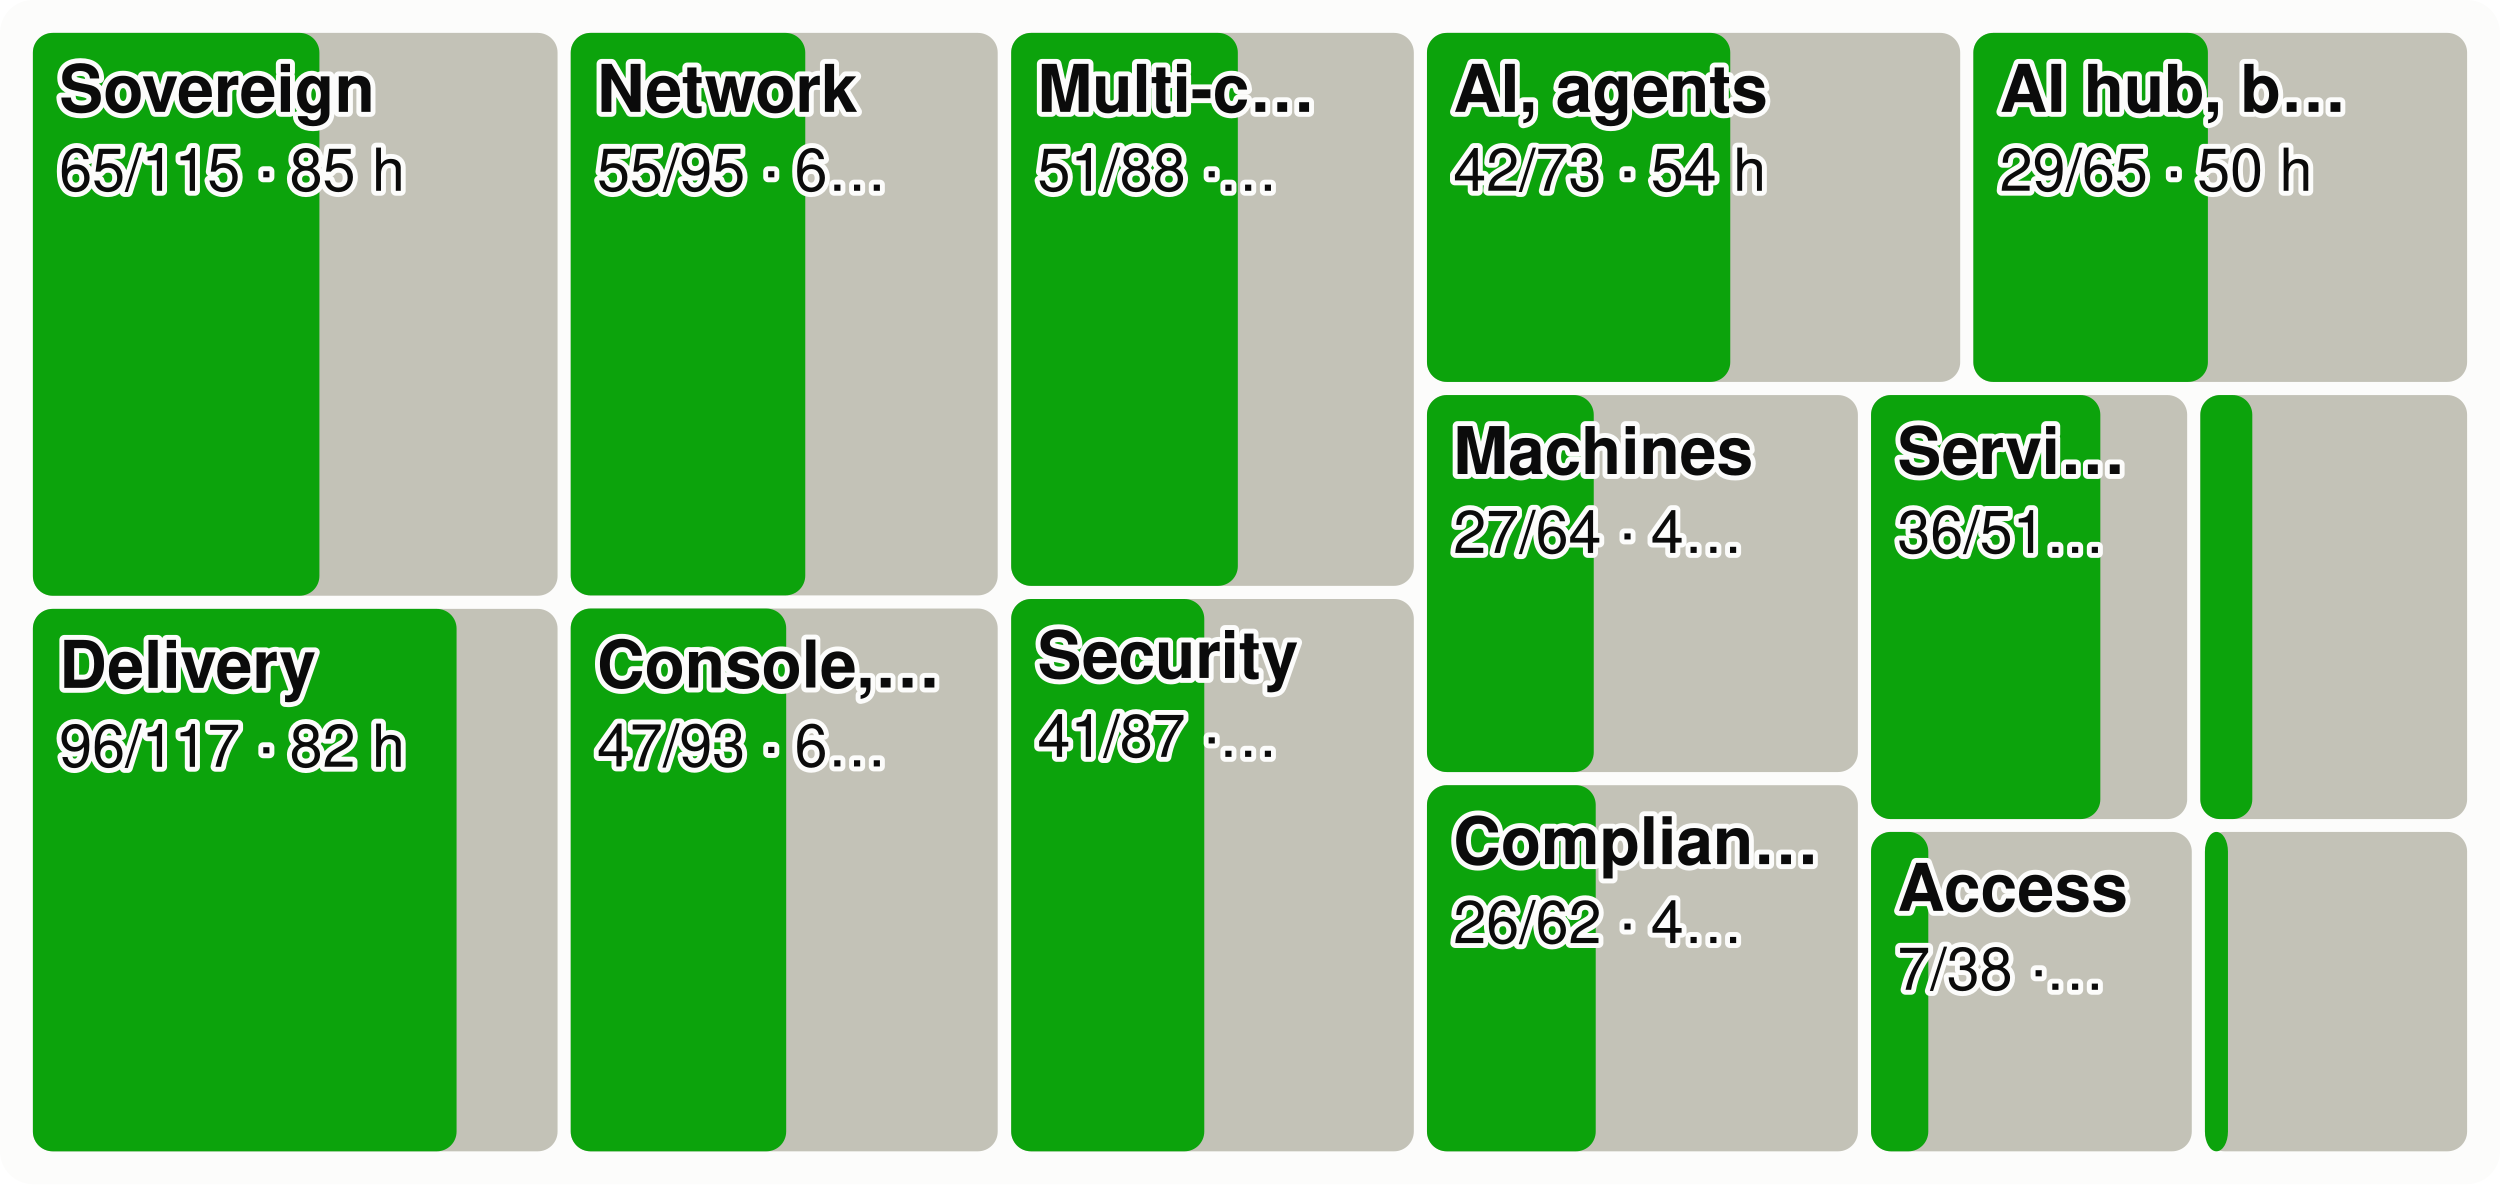
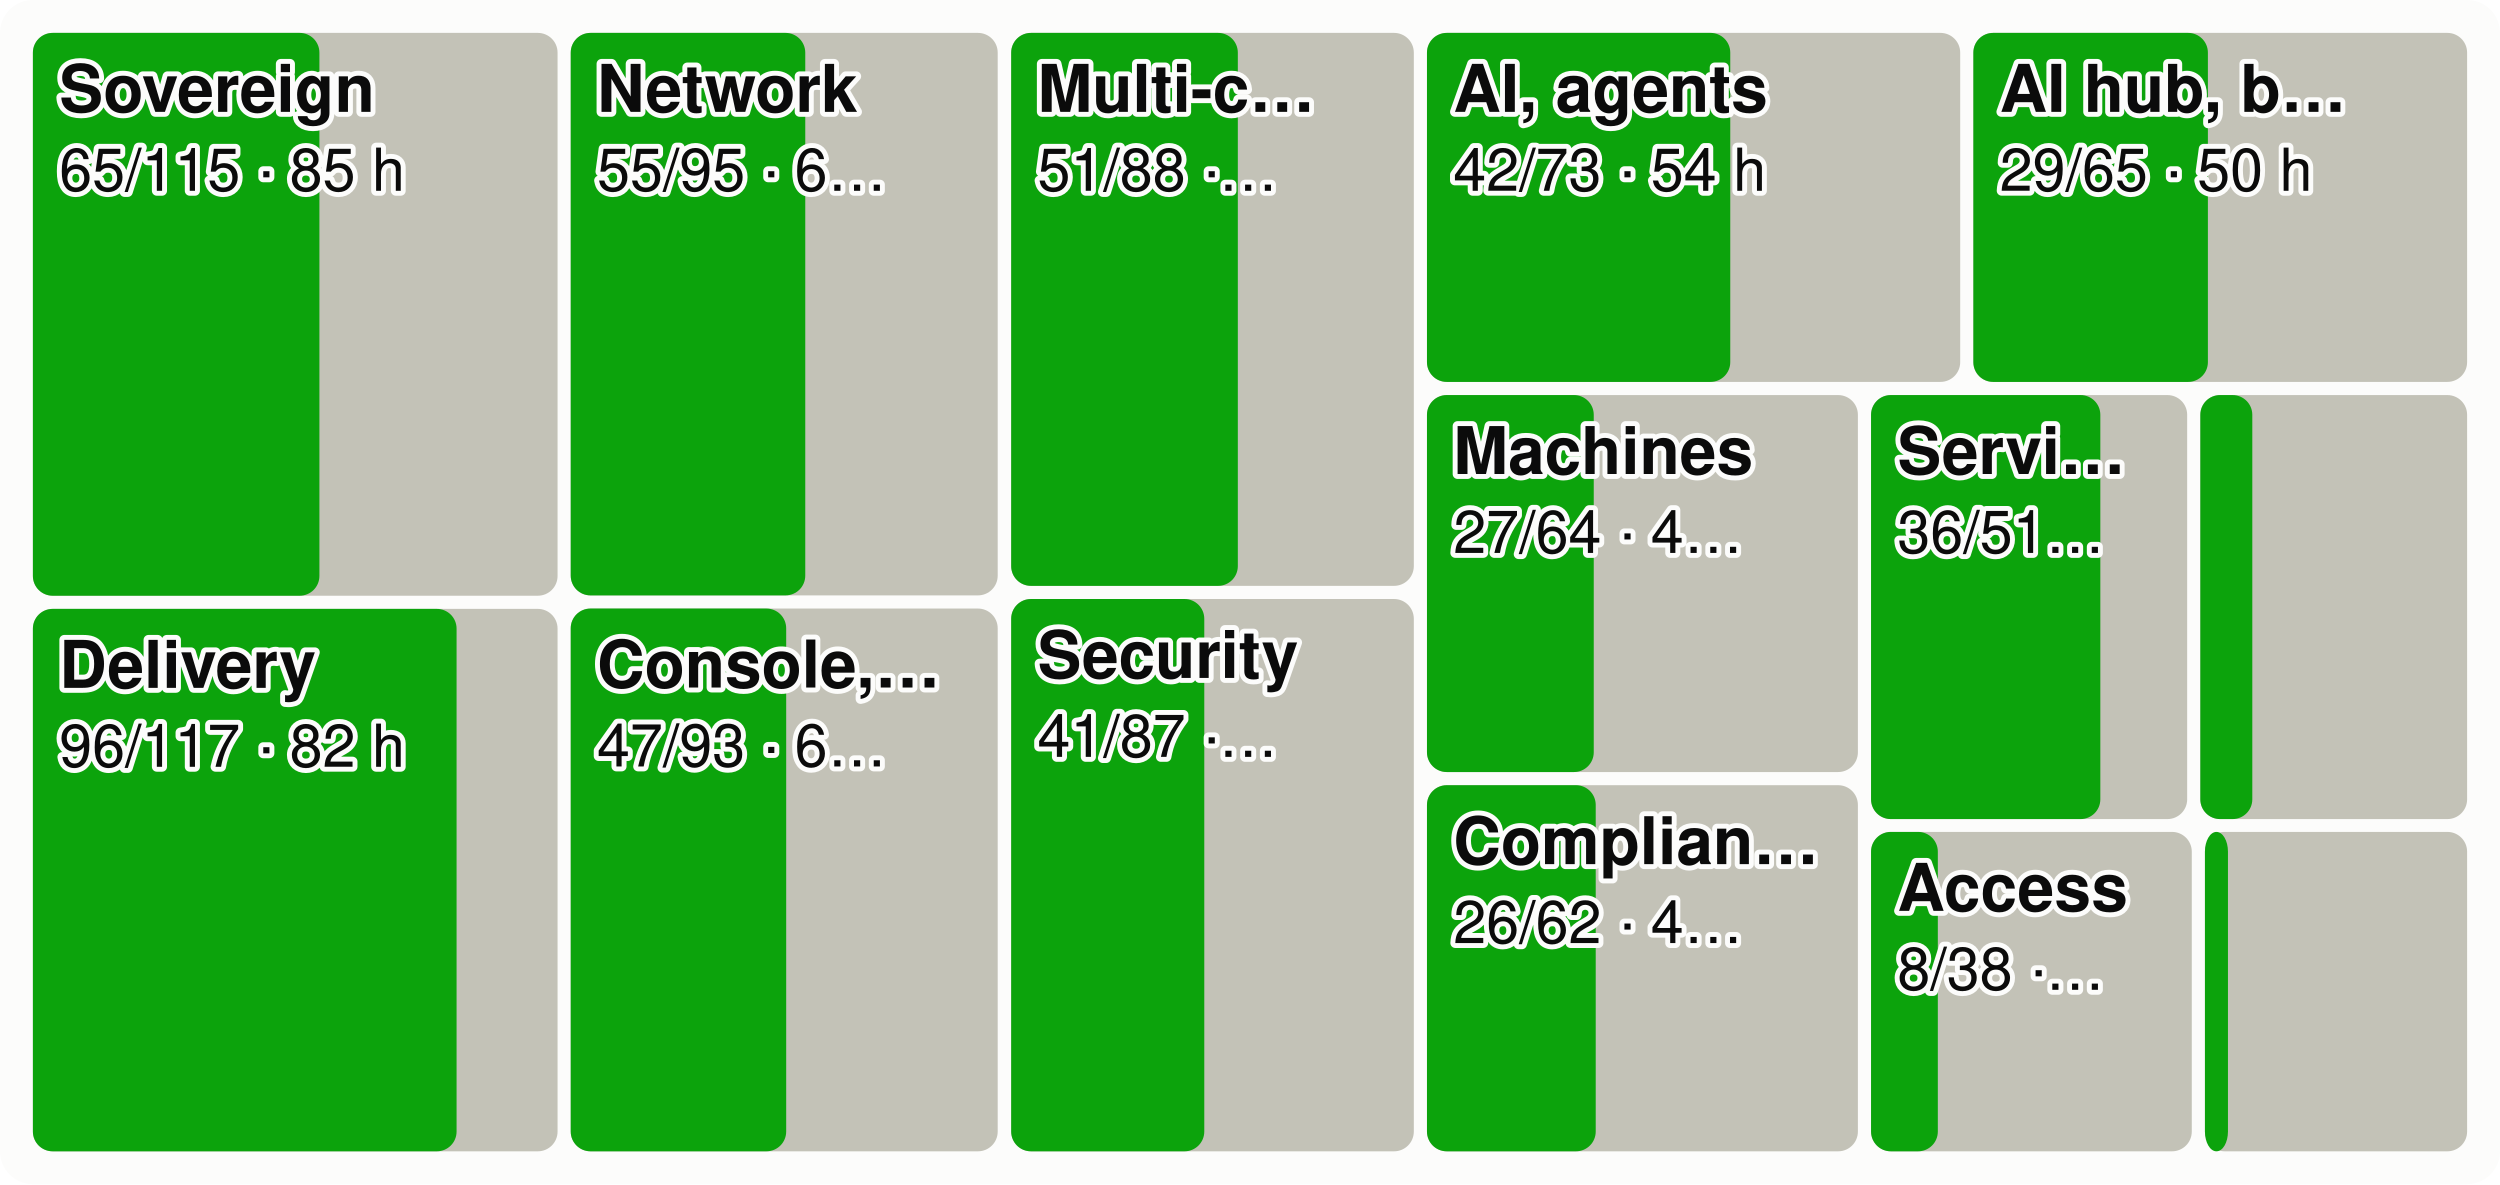
<svg xmlns="http://www.w3.org/2000/svg" viewBox="0 0 760 360" width="760" height="360" font-family="system-ui,-apple-system,Segoe UI,Helvetica,Arial,sans-serif" font-size="18" role="img" aria-label="Every product area as a tile sized by effort, the merged share in green">
  <style>.h{paint-order:stroke;stroke:#fcfcfb;stroke-width:3px;stroke-linejoin:round}.rg{stroke:#fcfcfb}@media (prefers-color-scheme: dark){.bg{fill:#1a1a19}.t1{fill:#f0efec}.t2{fill:#c3c2b7}.gr{stroke:#2c2c2a}.ax{stroke:#383835}.ld{stroke:#383835}.br{stroke:#c3c2b7}.m{stroke:#3987e5}.dp{stroke:#d95926}.v{stroke:#199e70}.i2{stroke:#c3c2b7}.i1{stroke:#f0efec}.f1{fill:#3987e5}.f2{fill:#d95926}.f3{fill:#199e70}.f4{fill:#c98500}.ev{fill:#c3c2b7}.inv{fill:#1a1a19}.done{fill:#cde2fb}.todo{fill:#52514e}.tile{fill:#262624}.h,.rg{stroke:#1a1a19}}</style>
  <rect width="760" height="360" rx="10" class="bg" fill="#fcfcfb" />
  <rect x="10.0" y="10.0" width="159.5" height="171.1" rx="6" class="todo" fill="#c3c2b7" />
  <rect x="10.0" y="10.0" width="87.1" height="171.1" rx="6" class="gain" fill="#0ca30c" />
  <text x="18.0" y="34.0" class="t1 h" fill="#0b0b0b" font-size="20" font-weight="600">Sovereign</text>
  <text x="18.0" y="58.0" class="t1 h" fill="#0b0b0b" font-size="18">65/115 · 85 h</text>
  <rect x="10.0" y="185.1" width="159.5" height="164.9" rx="6" class="todo" fill="#c3c2b7" />
  <rect x="10.0" y="185.1" width="128.8" height="164.9" rx="6" class="gain" fill="#0ca30c" />
  <text x="18.0" y="209.1" class="t1 h" fill="#0b0b0b" font-size="20" font-weight="600">Delivery</text>
  <text x="18.0" y="233.1" class="t1 h" fill="#0b0b0b" font-size="18">96/117 · 82 h</text>
  <rect x="173.5" y="10.0" width="129.8" height="171.0" rx="6" class="todo" fill="#c3c2b7" />
  <rect x="173.5" y="10.0" width="71.3" height="171.0" rx="6" class="gain" fill="#0ca30c" />
  <text x="181.5" y="34.0" class="t1 h" fill="#0b0b0b" font-size="20" font-weight="600">Network</text>
  <text x="181.5" y="58.0" class="t1 h" fill="#0b0b0b" font-size="18">55/95 · 6…</text>
  <rect x="173.5" y="185.0" width="129.8" height="165.0" rx="6" class="todo" fill="#c3c2b7" />
  <rect x="173.5" y="185.0" width="65.5" height="165.0" rx="6" class="gain" fill="#0ca30c" />
  <text x="181.5" y="209.0" class="t1 h" fill="#0b0b0b" font-size="20" font-weight="600">Console,…</text>
  <text x="181.5" y="233.0" class="t1 h" fill="#0b0b0b" font-size="18">47/93 · 6…</text>
  <rect x="307.4" y="10.0" width="122.4" height="168.1" rx="6" class="todo" fill="#c3c2b7" />
  <rect x="307.4" y="10.0" width="68.9" height="168.1" rx="6" class="gain" fill="#0ca30c" />
  <text x="315.4" y="34.0" class="t1 h" fill="#0b0b0b" font-size="20" font-weight="600">Multi-c…</text>
  <text x="315.4" y="58.0" class="t1 h" fill="#0b0b0b" font-size="18">51/88 ·…</text>
  <rect x="307.4" y="182.1" width="122.4" height="167.9" rx="6" class="todo" fill="#c3c2b7" />
  <rect x="307.4" y="182.1" width="58.7" height="167.9" rx="6" class="gain" fill="#0ca30c" />
  <text x="315.4" y="206.1" class="t1 h" fill="#0b0b0b" font-size="20" font-weight="600">Security</text>
  <text x="315.4" y="230.1" class="t1 h" fill="#0b0b0b" font-size="18">41/87 ·…</text>
  <rect x="433.8" y="10.0" width="162.1" height="106.1" rx="6" class="todo" fill="#c3c2b7" />
  <rect x="433.8" y="10.0" width="92.2" height="106.1" rx="6" class="gain" fill="#0ca30c" />
  <text x="441.8" y="34.0" class="t1 h" fill="#0b0b0b" font-size="20" font-weight="600">AI, agents</text>
  <text x="441.8" y="58.0" class="t1 h" fill="#0b0b0b" font-size="18">42/73 · 54 h</text>
  <rect x="599.9" y="10.0" width="150.1" height="106.1" rx="6" class="todo" fill="#c3c2b7" />
  <rect x="599.9" y="10.0" width="71.3" height="106.1" rx="6" class="gain" fill="#0ca30c" />
  <text x="607.9" y="34.0" class="t1 h" fill="#0b0b0b" font-size="20" font-weight="600">AI hub, b…</text>
  <text x="607.9" y="58.0" class="t1 h" fill="#0b0b0b" font-size="18">29/65 · 50 h</text>
  <rect x="433.8" y="120.1" width="131.0" height="114.6" rx="6" class="todo" fill="#c3c2b7" />
  <rect x="433.8" y="120.1" width="50.7" height="114.6" rx="6" class="gain" fill="#0ca30c" />
  <text x="441.8" y="144.1" class="t1 h" fill="#0b0b0b" font-size="20" font-weight="600">Machines</text>
  <text x="441.8" y="168.1" class="t1 h" fill="#0b0b0b" font-size="18">27/64 · 4…</text>
  <rect x="433.8" y="238.7" width="131.0" height="111.3" rx="6" class="todo" fill="#c3c2b7" />
  <rect x="433.8" y="238.7" width="51.3" height="111.3" rx="6" class="gain" fill="#0ca30c" />
  <text x="441.8" y="262.7" class="t1 h" fill="#0b0b0b" font-size="20" font-weight="600">Complian…</text>
  <text x="441.8" y="286.7" class="t1 h" fill="#0b0b0b" font-size="18">26/62 · 4…</text>
  <rect x="568.8" y="120.1" width="96.1" height="128.9" rx="6" class="todo" fill="#c3c2b7" />
  <rect x="568.8" y="120.1" width="69.7" height="128.9" rx="6" class="gain" fill="#0ca30c" />
  <text x="576.8" y="144.1" class="t1 h" fill="#0b0b0b" font-size="20" font-weight="600">Servi…</text>
  <text x="576.8" y="168.1" class="t1 h" fill="#0b0b0b" font-size="18">36/51…</text>
  <rect x="668.9" y="120.1" width="81.1" height="128.9" rx="6" class="todo" fill="#c3c2b7" />
  <rect x="668.9" y="120.1" width="15.8" height="128.9" rx="6" class="gain" fill="#0ca30c" />
  <rect x="568.8" y="252.9" width="97.5" height="97.1" rx="6" class="todo" fill="#c3c2b7" />
-   <rect x="568.8" y="252.9" width="17.4" height="97.1" rx="6" class="gain" fill="#0ca30c" />
+   <rect x="568.8" y="252.9" width="20.3" height="97.1" rx="6" class="gain" fill="#0ca30c" />
  <text x="576.8" y="276.9" class="t1 h" fill="#0b0b0b" font-size="20" font-weight="600">Access</text>
-   <text x="576.8" y="300.9" class="t1 h" fill="#0b0b0b" font-size="18">7/38 ·…</text>
+   <text x="576.8" y="300.9" class="t1 h" fill="#0b0b0b" font-size="18">8/38 ·…</text>
  <rect x="670.3" y="252.9" width="79.7" height="97.1" rx="6" class="todo" fill="#c3c2b7" />
  <rect x="670.3" y="252.9" width="7.0" height="97.1" rx="6" class="gain" fill="#0ca30c" />
</svg>
